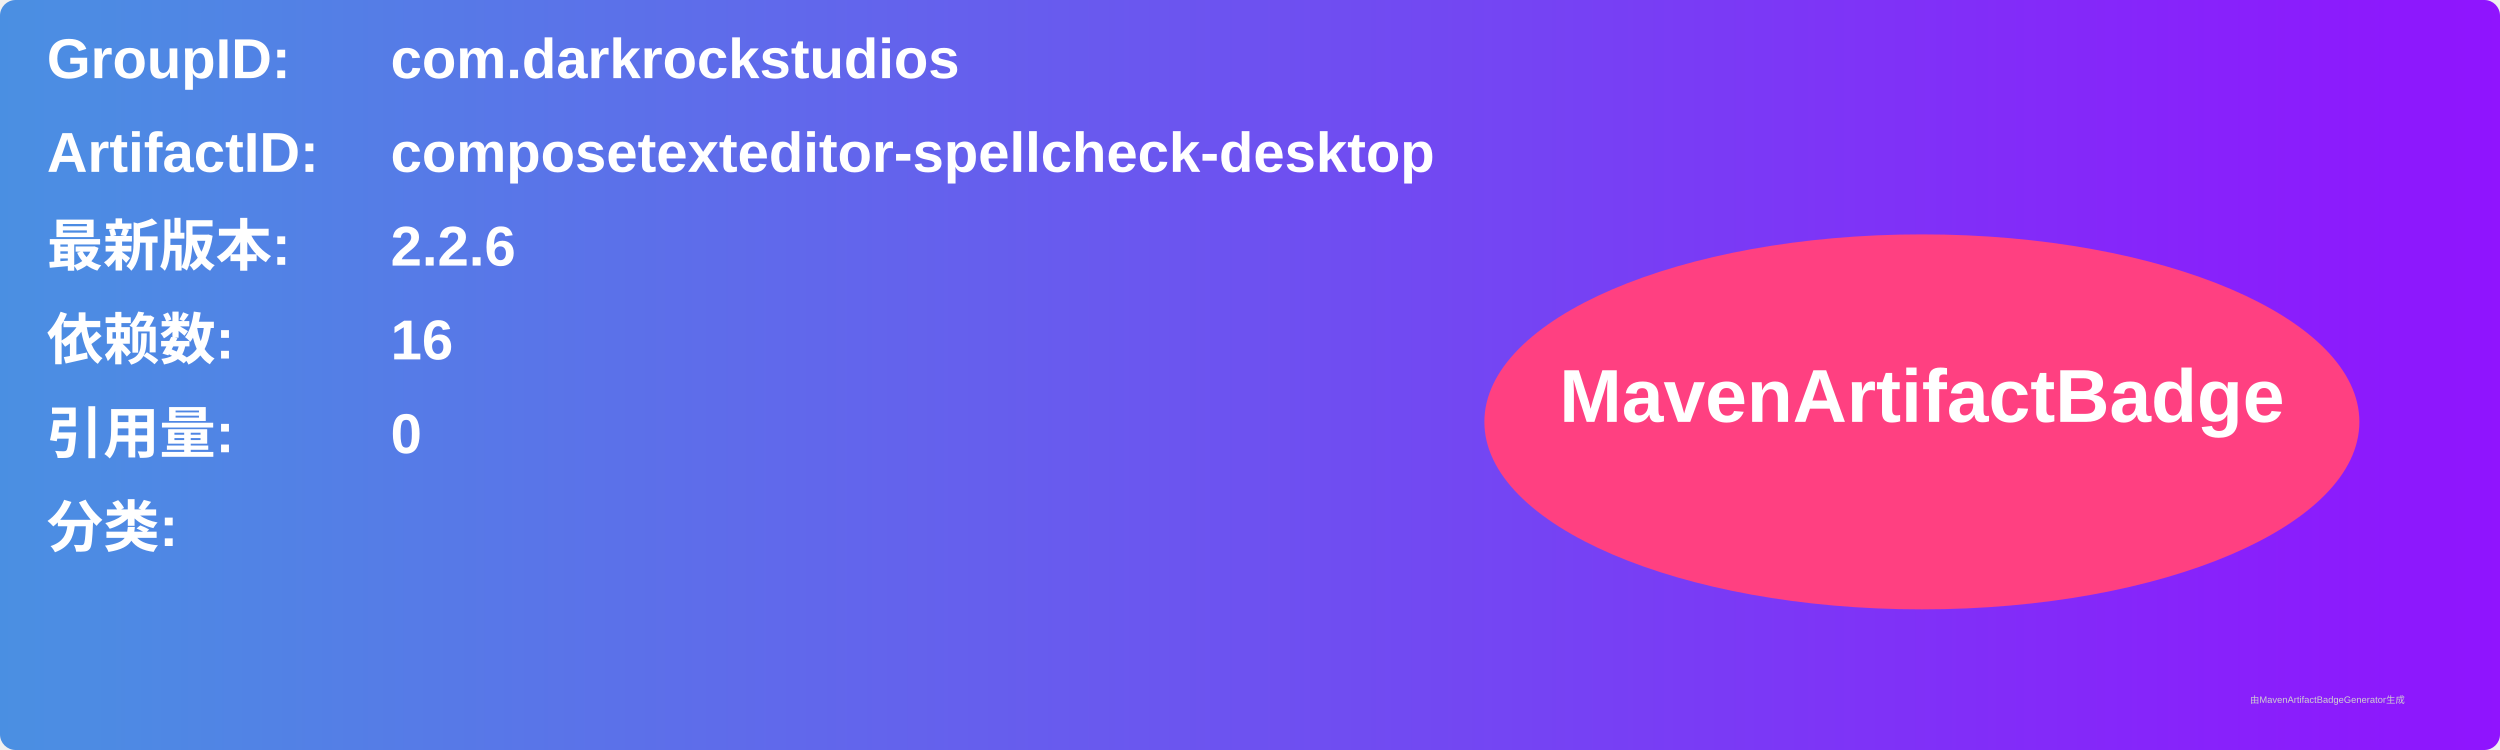
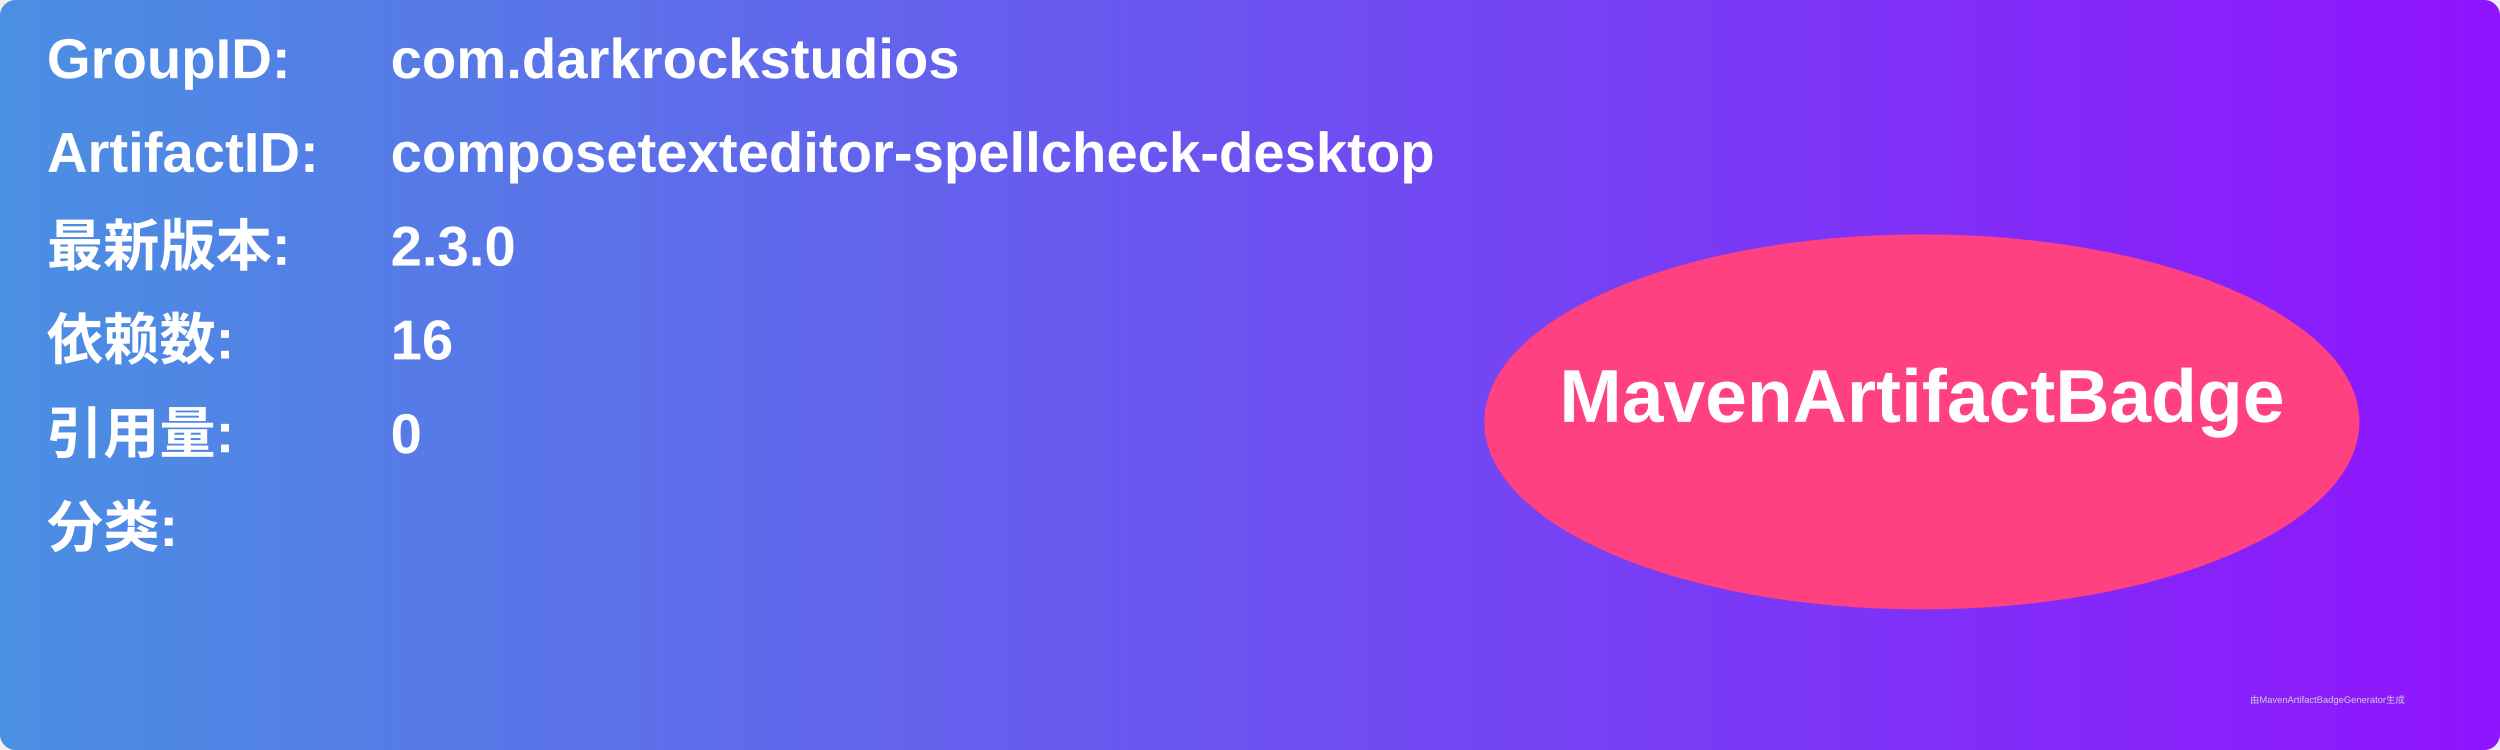
<svg xmlns="http://www.w3.org/2000/svg" width="800" height="240" viewBox="0 0 800 240">
  <linearGradient id="grad" x1="0%" y1="0%" x2="100%" y2="0%">
    <stop offset="0%" stop-color="#4a90e2" />
    <stop offset="100%" stop-color="#9013fe" />
  </linearGradient>
  <rect width="100%" height="100%" rx="5" ry="5" fill="url(#grad)" />
  <g transform="translate(15, 15)">
    <text x="0" y="10" font-family="Arial" font-size="18" fill="white" font-weight="bold" width="260">GroupID:</text>
    <text x="110" y="10" font-family="Arial" font-size="18" fill="white" font-weight="bold" width="460">com.darkrockstudios</text>
    <text x="0" y="40" font-family="Arial" font-size="18" fill="white" font-weight="bold" width="260">ArtifactID:</text>
    <text x="110" y="40" font-family="Arial" font-size="18" fill="white" font-weight="bold" width="460">composetexteditor-spellcheck-desktop</text>
    <text x="0" y="70" font-family="Arial" font-size="18" fill="white" font-weight="bold">最新版本:</text>
    <text x="110" y="70" font-family="Arial" font-size="18" fill="white" font-weight="bold">
-       <tspan font-weight="bold">2.2.6</tspan>
+       <tspan font-weight="bold">2.3.0</tspan>
    </text>
    <text x="0" y="100" font-family="Arial" font-size="18" fill="white" font-weight="bold">依赖数: </text>
    <text x="110" y="100" font-family="Arial" font-size="18" fill="white">
      <tspan font-weight="bold">16</tspan>
    </text>
    <text x="0" y="130" font-family="Arial" font-size="18" fill="white" font-weight="bold">引用量: </text>
    <text x="110" y="130" font-family="Arial" font-size="18" fill="white">
      <tspan font-weight="bold">0</tspan>
    </text>
    <text x="0" y="160" font-family="Arial" font-size="18" fill="white" font-weight="bold">分类:</text>
    <text x="10" y="190" font-family="Arial" font-size="10" fill="white">
      <tspan font-weight="bold" />
    </text>
    <ellipse cx="600" cy="120" rx="140" ry="60" fill="#ff4081" />
    <text x="600" y="120" text-anchor="middle" font-family="Arial" font-size="24" fill="white" font-weight="bold">MavenArtifactBadge</text>
  </g>
  <text x="720" y="225" font-family="Arial" font-size="3" fill="#d0d0d0">由MavenArtifactBadgeGenerator生成</text>
</svg>
